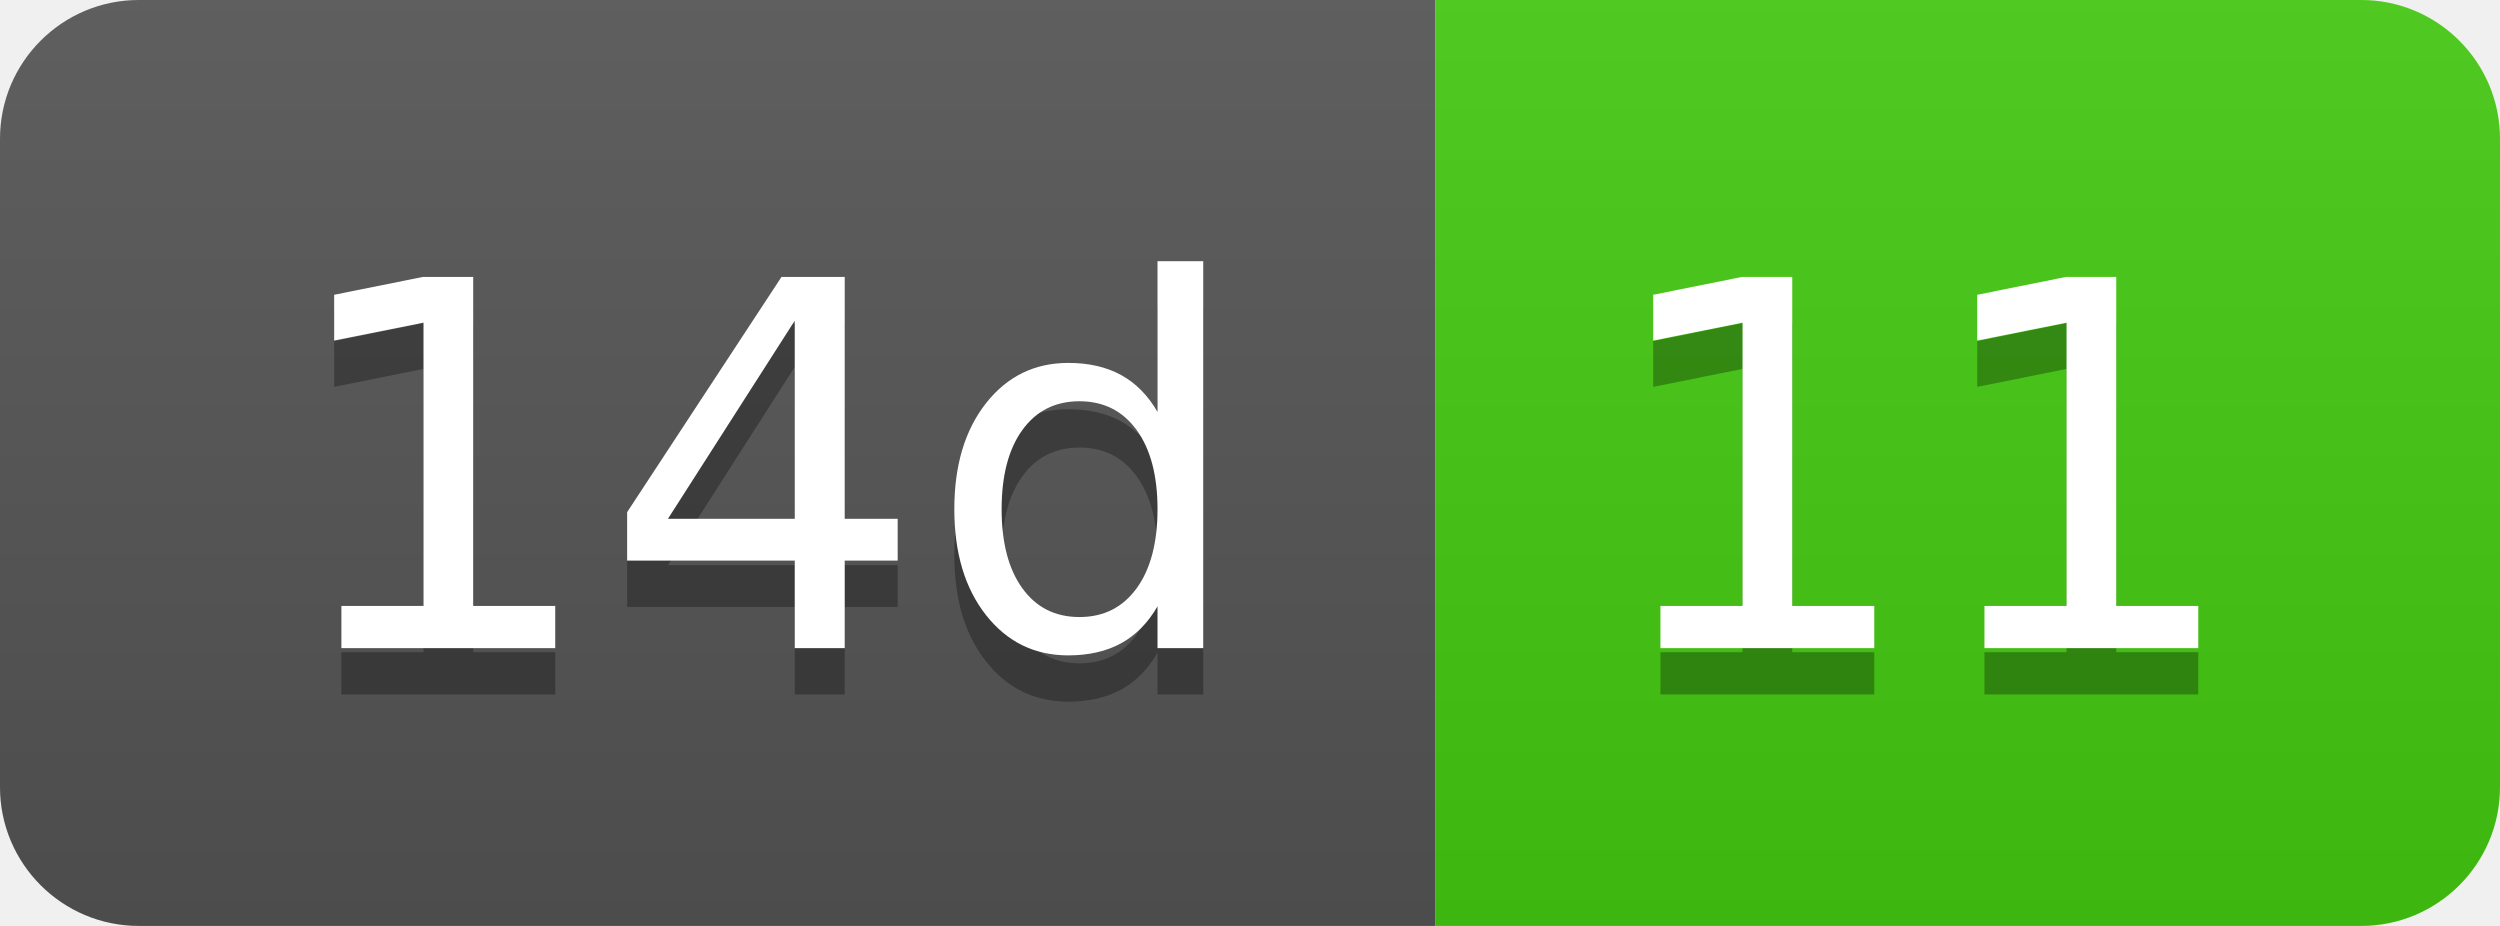
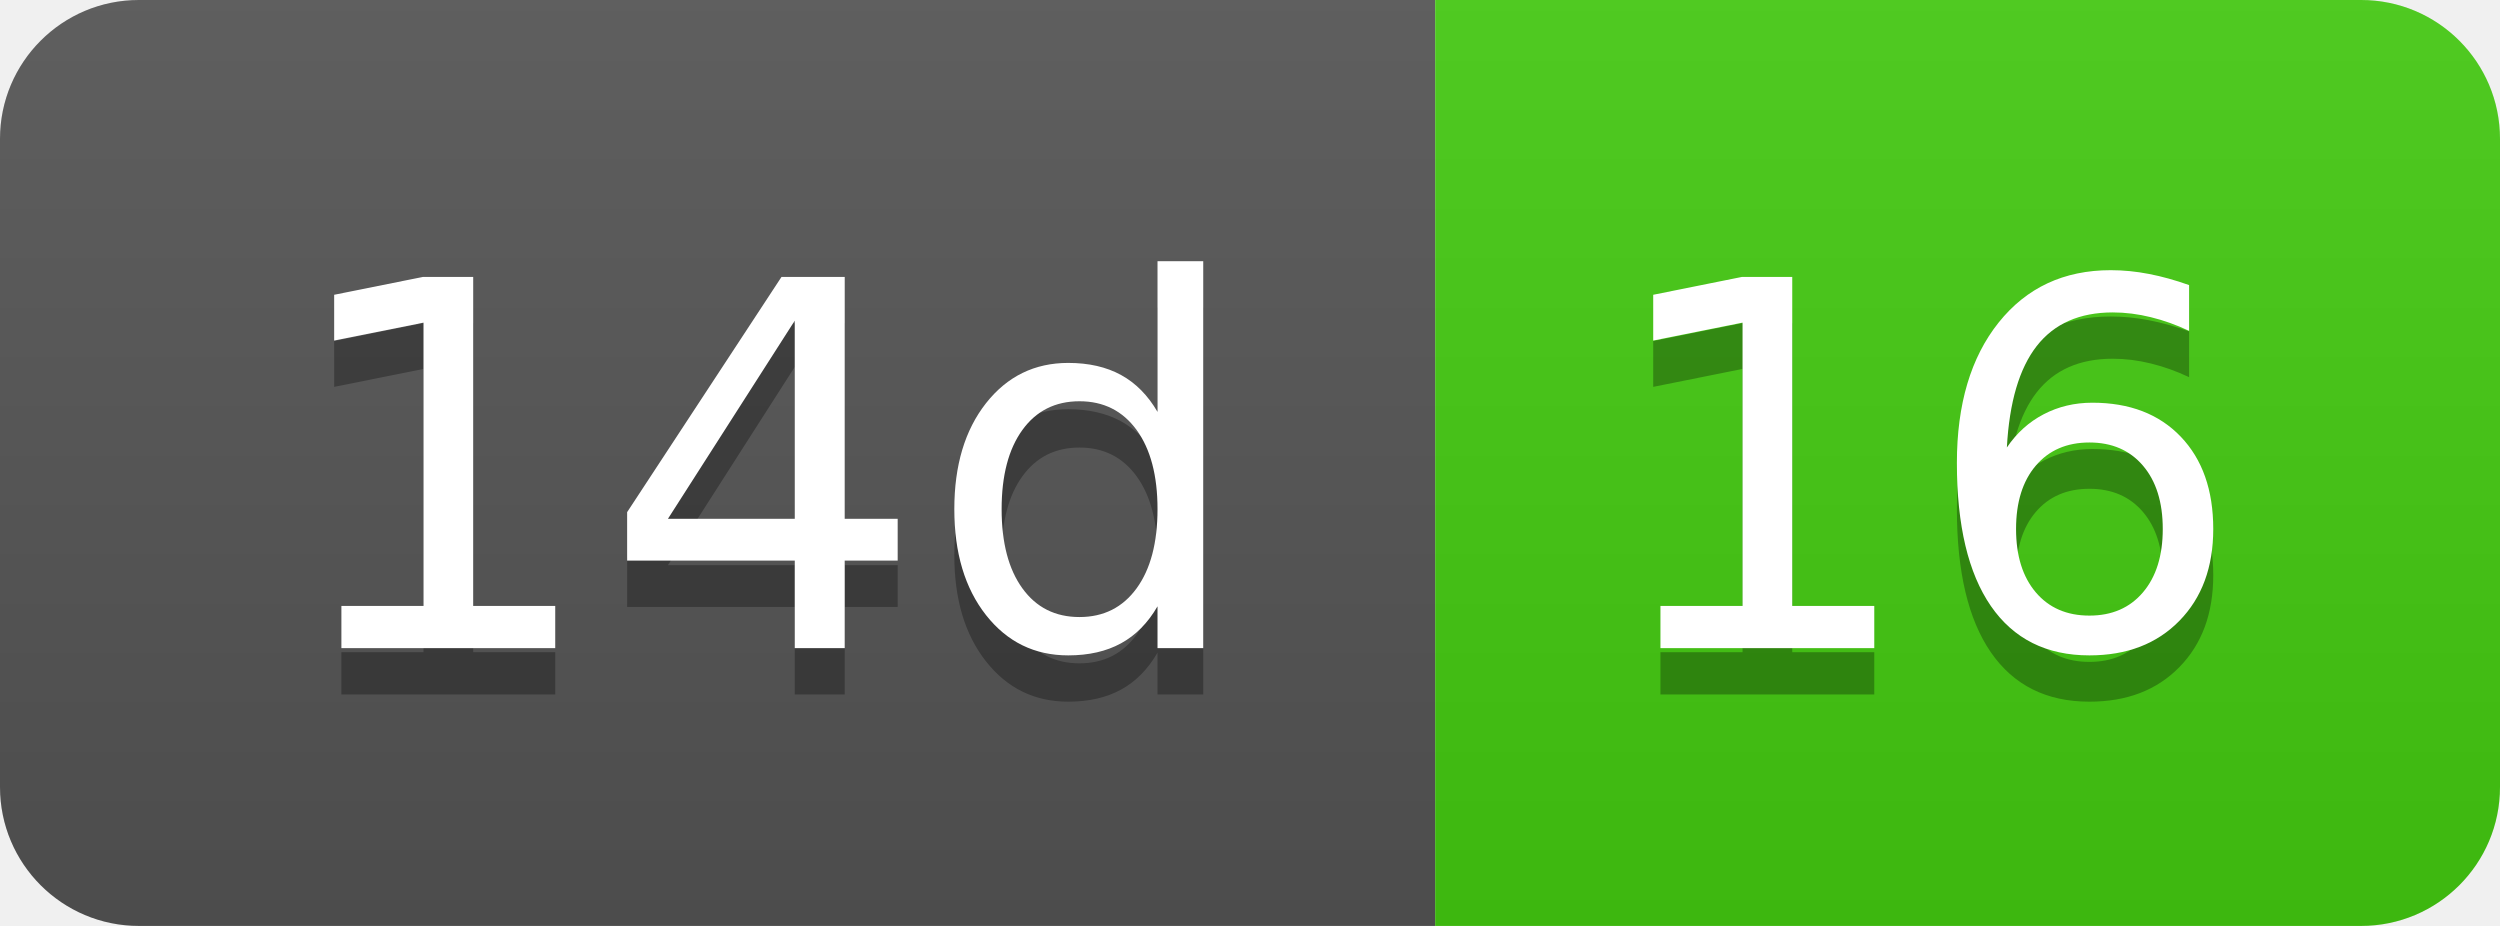
- <svg xmlns="http://www.w3.org/2000/svg" width="54" height="20" role="img" aria-label="14d: 11">
+ <svg xmlns="http://www.w3.org/2000/svg" width="54" height="20" role="img" aria-label="14d: 16">
  <linearGradient id="s" x2="0" y2="100%">
    <stop offset="0" stop-color="#bbb" stop-opacity=".1" />
    <stop offset="1" stop-opacity=".1" />
  </linearGradient>
  <clipPath id="r">
    <rect width="54" height="20" rx="3" fill="#fff" />
  </clipPath>
  <g clip-path="url(#r)">
    <rect width="31" height="20" fill="#555" />
    <rect x="31" width="23" height="20" fill="#4c1" />
    <rect width="54" height="20" fill="url(#s)" />
  </g>
  <g fill="#fff" text-anchor="middle" font-family="Verdana,Geneva,DejaVu Sans,sans-serif" text-rendering="geometricPrecision" font-size="110">
    <text aria-hidden="true" x="165" y="150" fill="#010101" fill-opacity=".3" transform="scale(.1)" textLength="210">14d</text>
    <text x="165" y="140" transform="scale(.1)" fill="#fff" textLength="210">14d</text>
-     <text aria-hidden="true" x="415" y="150" fill="#010101" fill-opacity=".3" transform="scale(.1)" textLength="130">11</text>
-     <text x="415" y="140" transform="scale(.1)" fill="#fff" textLength="130">11</text>
+     <text aria-hidden="true" x="415" y="150" fill="#010101" fill-opacity=".3" transform="scale(.1)" textLength="130">16</text>
+     <text x="415" y="140" transform="scale(.1)" fill="#fff" textLength="130">16</text>
  </g>
</svg>
